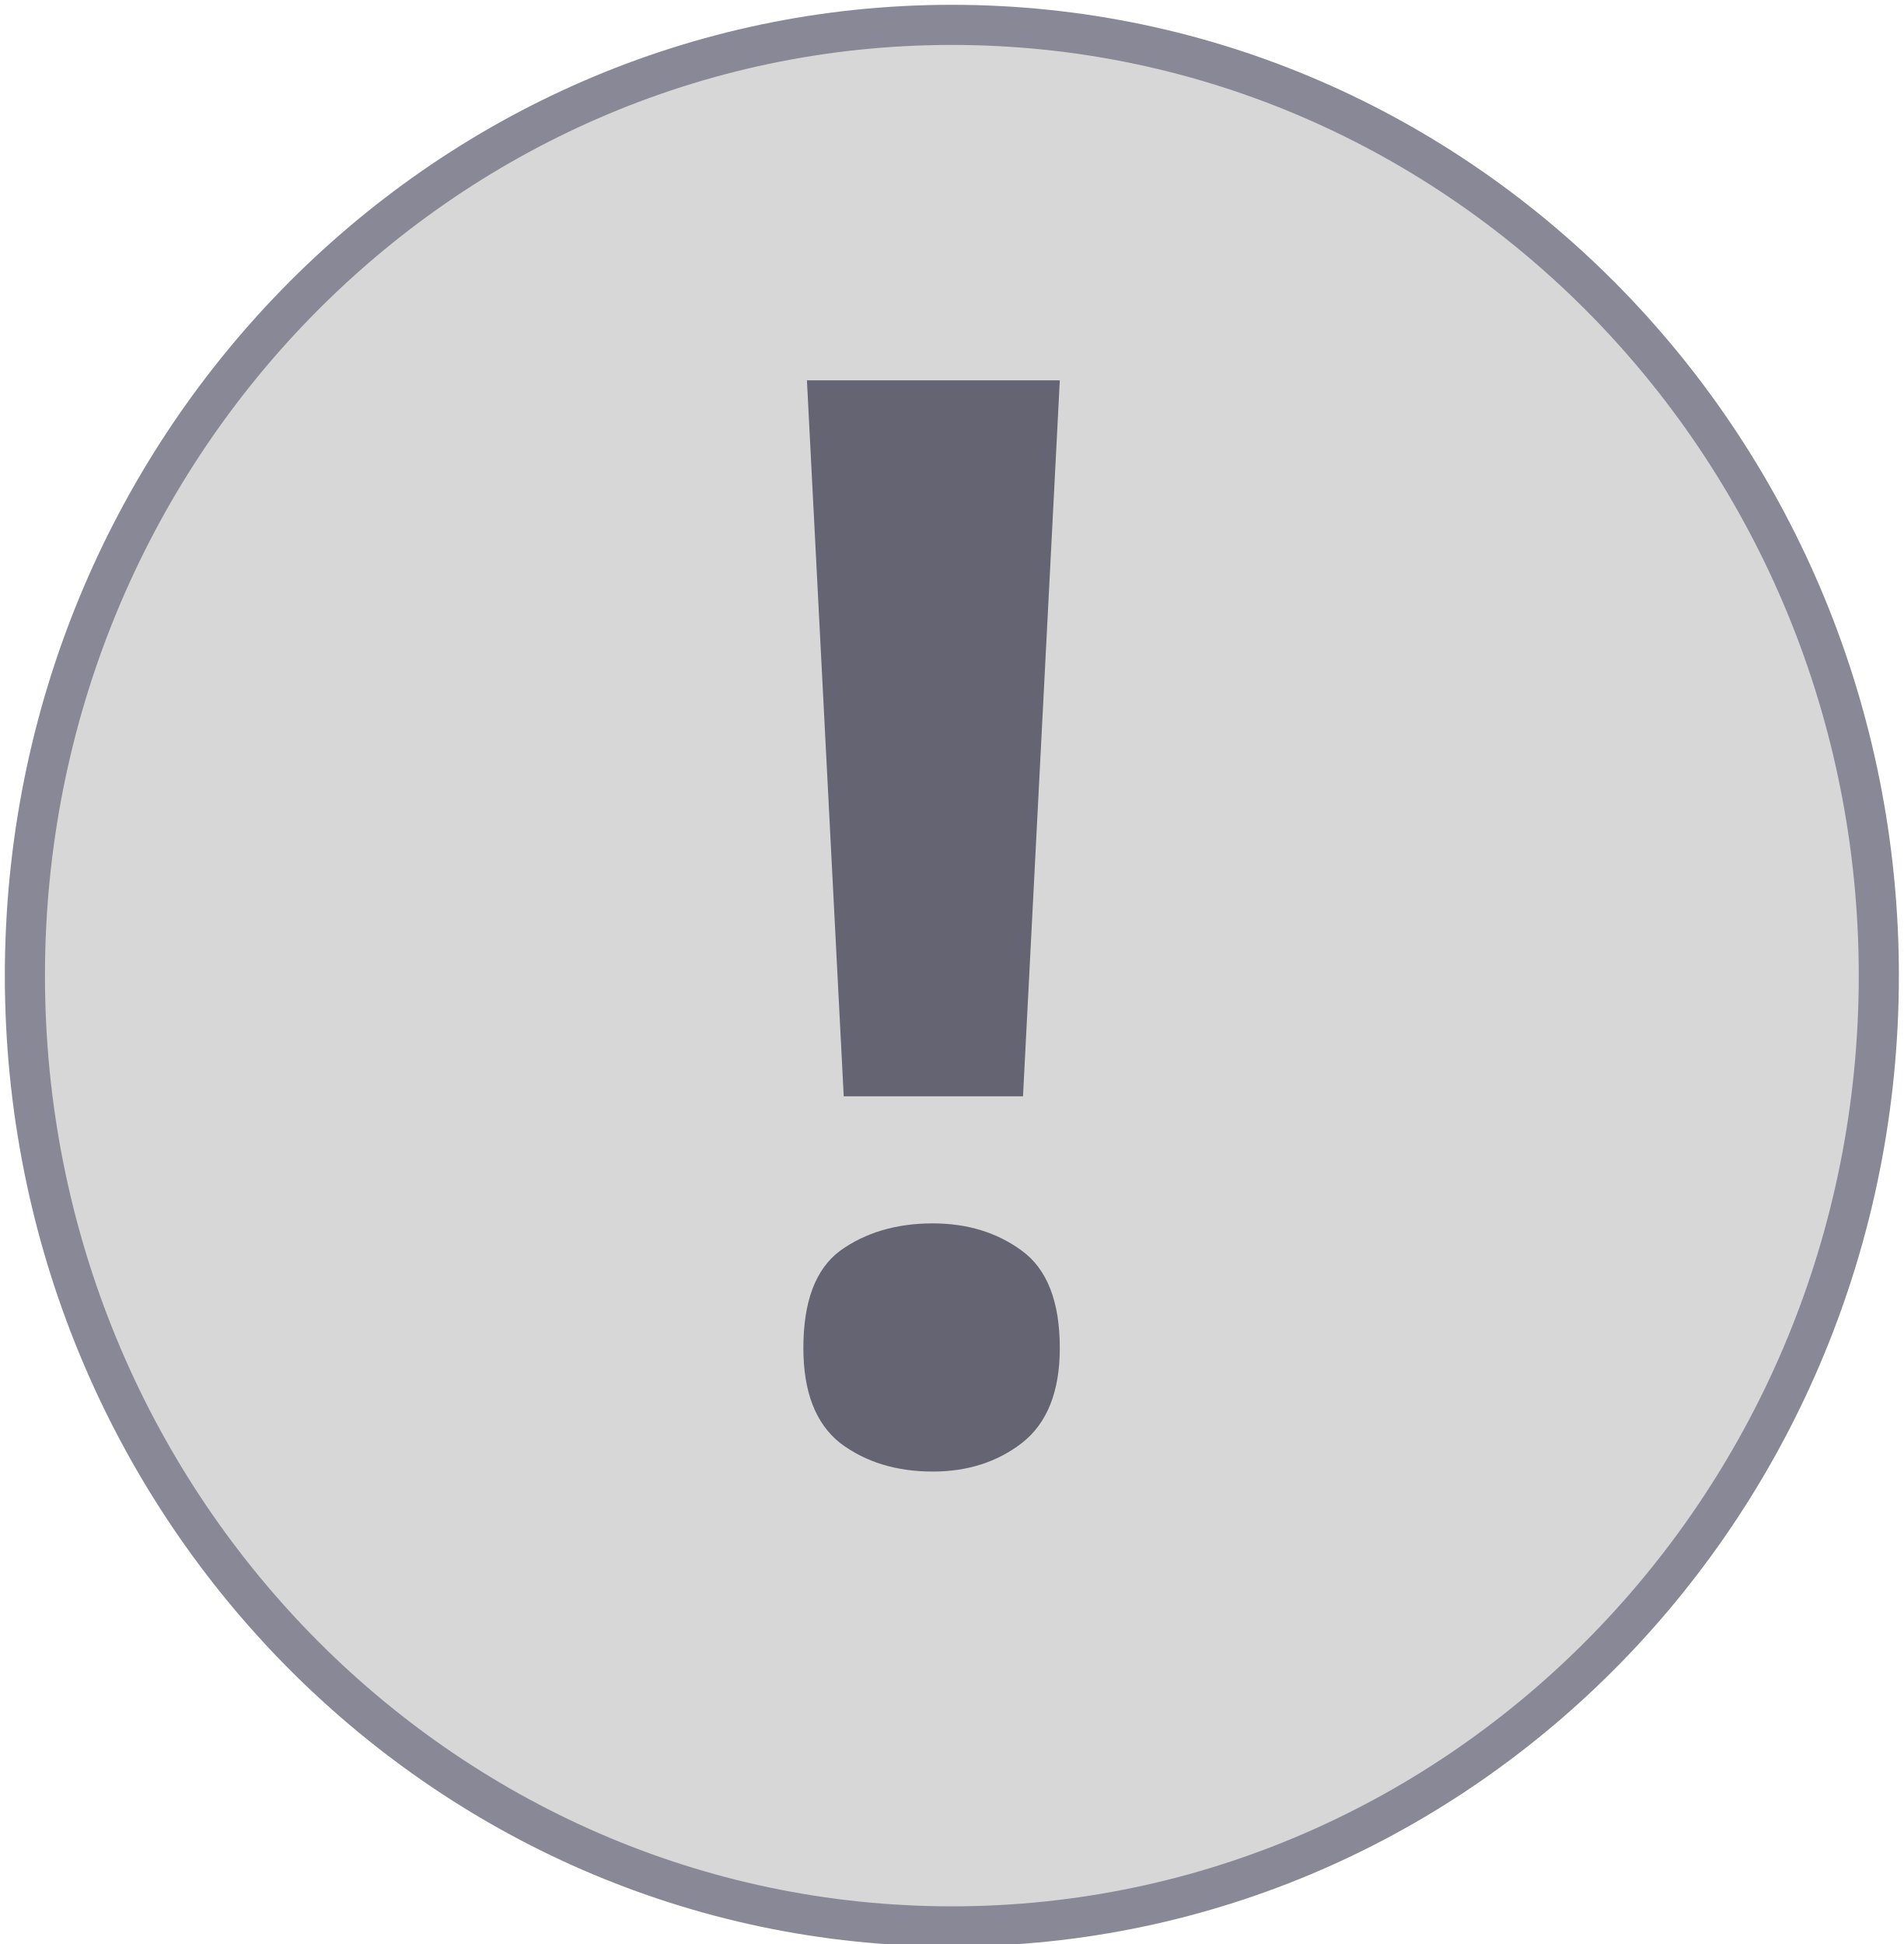
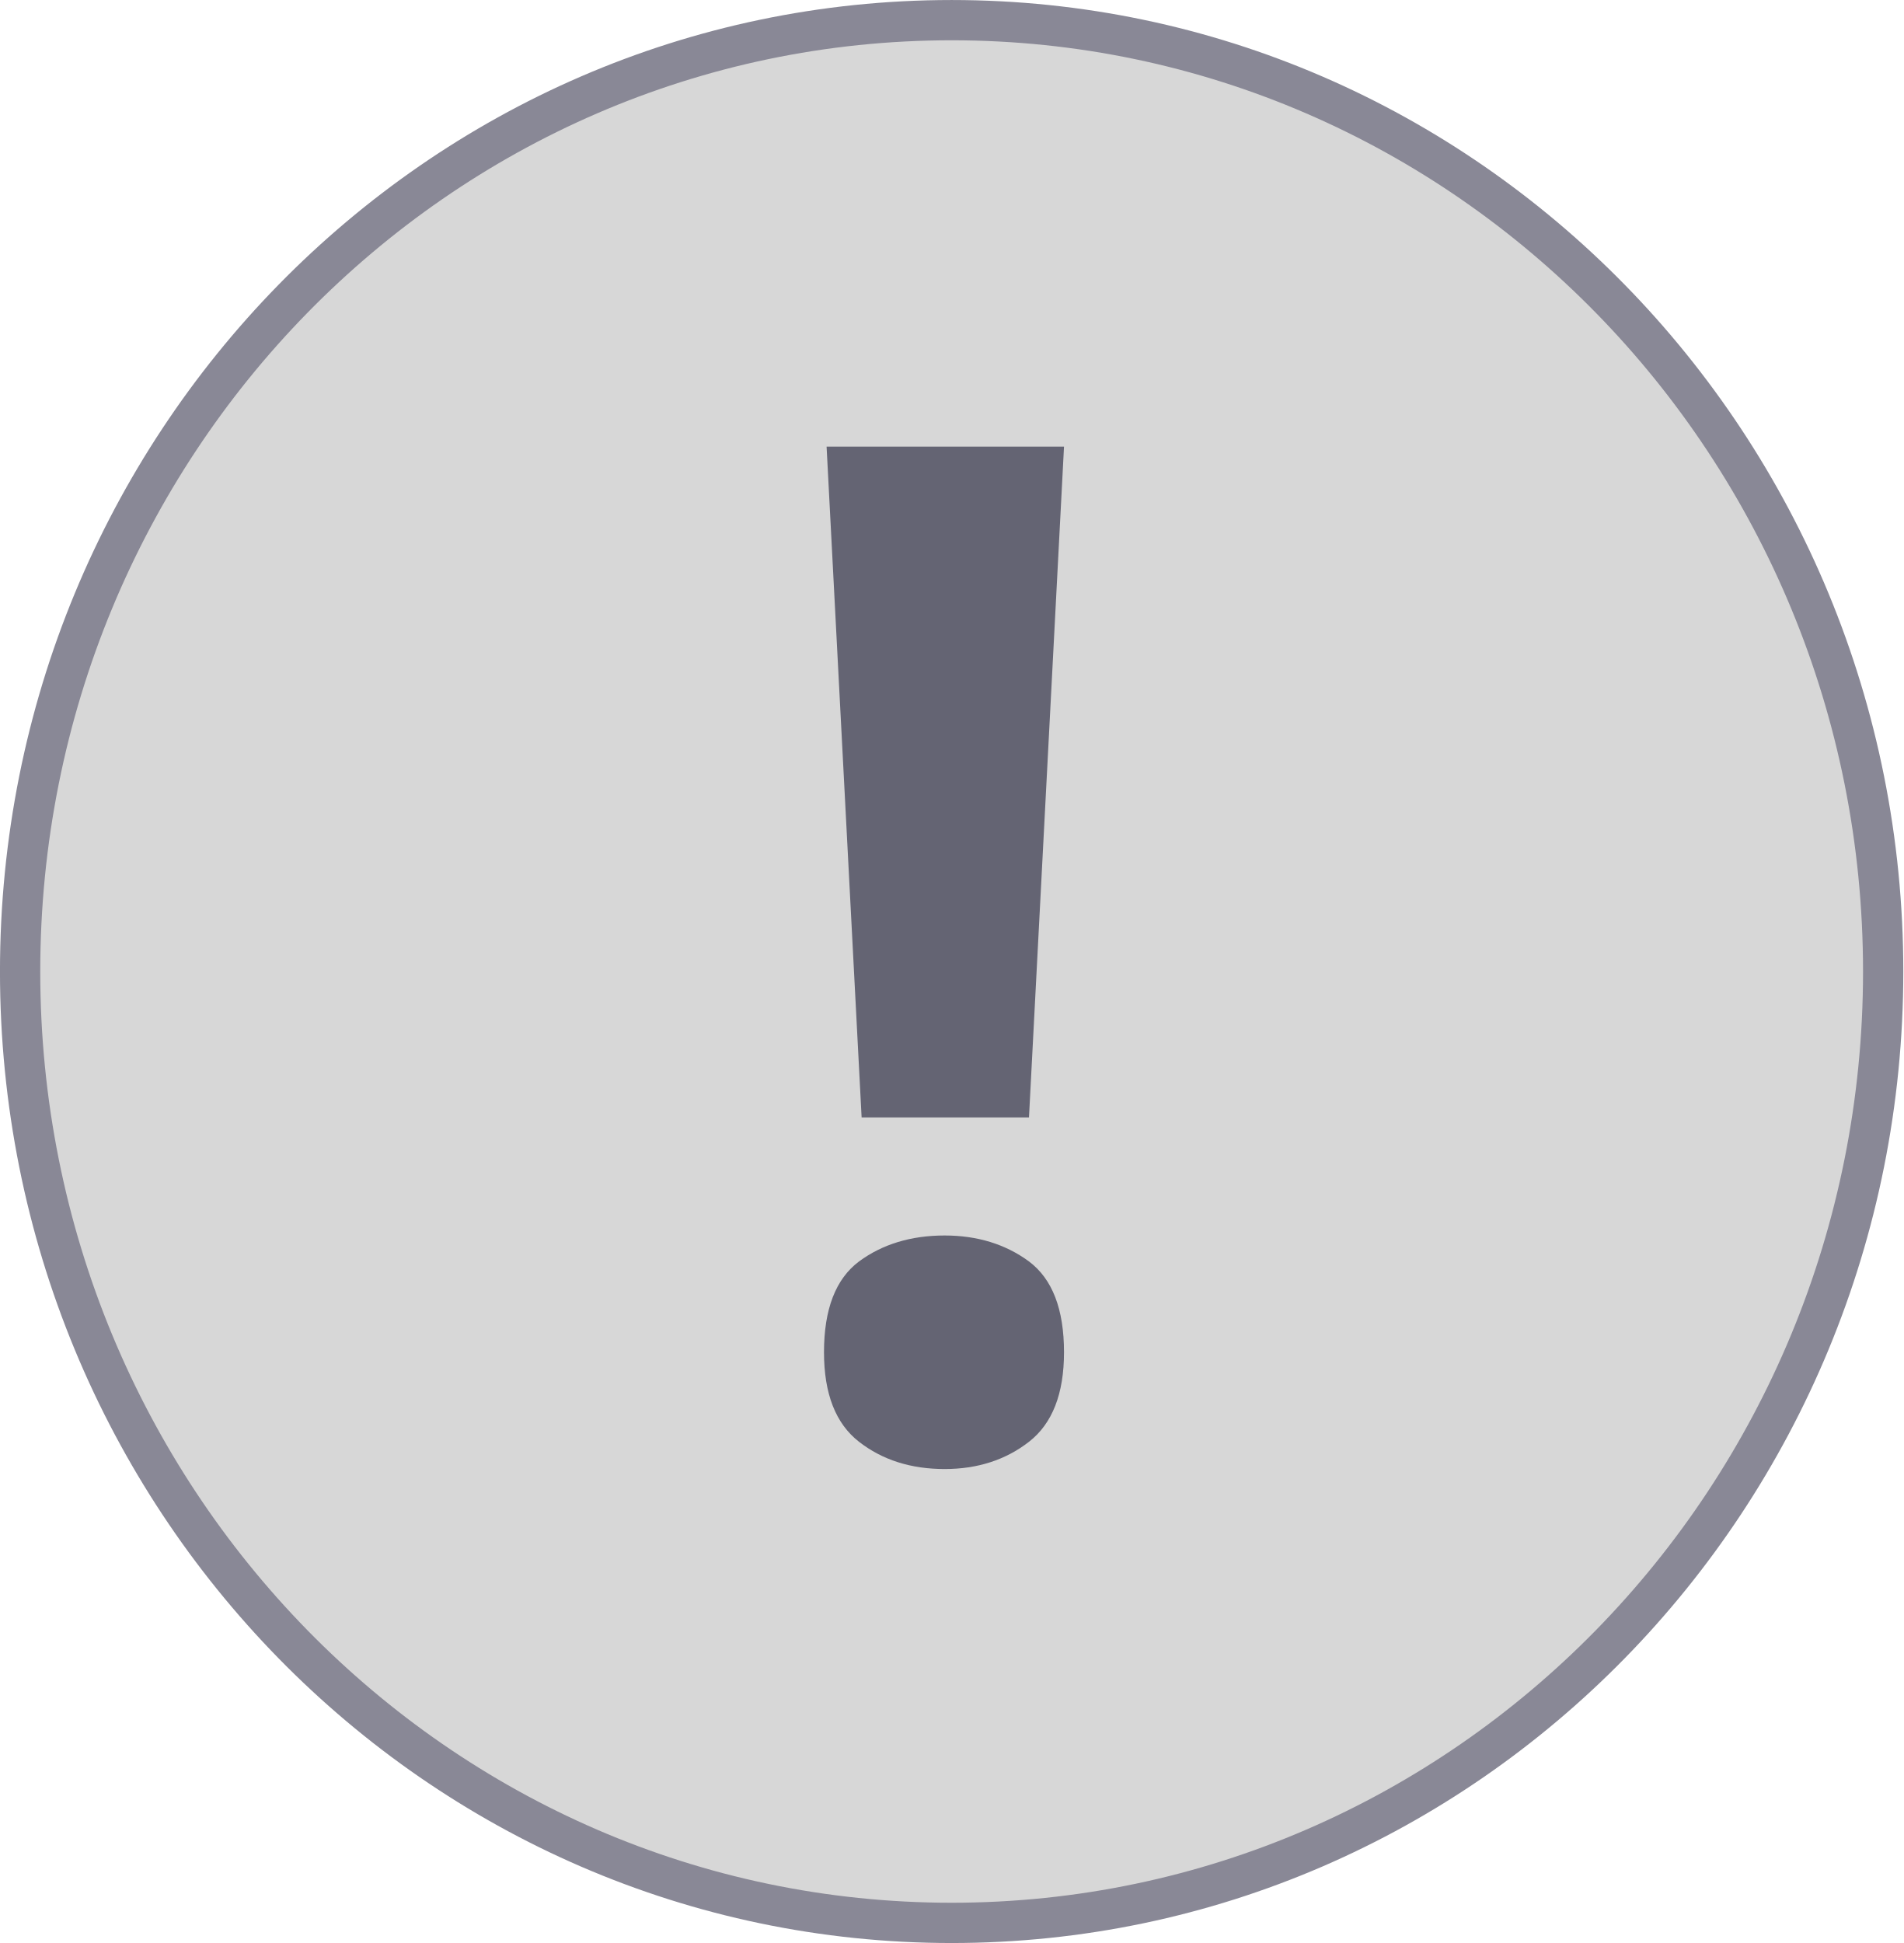
- <svg xmlns="http://www.w3.org/2000/svg" width="25.056mm" height="25.581mm" viewBox="0 0 25.056 25.581" version="1.1" id="svg1" xml:space="preserve">
+ <svg xmlns="http://www.w3.org/2000/svg" width="22.922mm" height="23.399mm" viewBox="0 0 22.922 23.399" version="1.1" id="svg1" xml:space="preserve">
  <defs id="defs1" />
-   <g id="layer1" transform="translate(10.01478,10.7313)">
+   <g id="layer1" transform="translate(9.951212,10.66773)">
    <ellipse style="fill:none;fill-opacity:0.85;stroke:#7d7db9;stroke-width:0;stroke-linejoin:round;stroke-miterlimit:1;stroke-dasharray:none;stroke-opacity:0.85" id="path1" cx="6.407" cy="6.455" rx="10.737" ry="10.88" />
    <ellipse style="fill:none;fill-opacity:1;stroke:#e8e7e7;stroke-width:0;stroke-miterlimit:5.5;stroke-dasharray:none;stroke-opacity:1" id="path2" cx="4.795" cy="5.197" rx="14.86" ry="15.05" transform="matrix(0.9989666,-0.04544998,0.0446128,0.9990043,0,0)" />
-     <ellipse style="fill:#d7d7d7;fill-opacity:1;stroke:#898896;stroke-width:0.528;stroke-miterlimit:5.5;stroke-dasharray:none;stroke-opacity:1" id="path3" cx="2.513" cy="2.107" rx="12.2" ry="12.511" />
-     <text xml:space="preserve" style="font-style:italic;font-weight:bold;font-stretch:condensed;font-size:19.756px;line-height:2.572px;font-family:'Noto Sans';-inkscape-font-specification:'Noto Sans Bold Italic Condensed';fill:#646473;fill-opacity:1;stroke:none;stroke-width:0.197;stroke-linejoin:round;stroke-miterlimit:1;stroke-opacity:1" x="-0.566" y="8.382" id="text1">
-       <tspan id="tspan1" style="font-style:normal;font-variant:normal;font-weight:bold;font-stretch:normal;font-size:19.756px;line-height:2.572px;font-family:'Segoe UI';-inkscape-font-specification:'Segoe UI Bold';fill:#646473;fill-opacity:1;stroke:none;stroke-width:0.197;stroke-opacity:1" x="-0.566" y="8.382">!</tspan>
+     <ellipse style="fill:#d7d7d7;fill-opacity:1;stroke:#898896;stroke-width:0.485;stroke-miterlimit:5.5;stroke-dasharray:none;stroke-opacity:1" id="path3" cx="1.51" cy="1.032" rx="11.219" ry="11.457" />
+     <text xml:space="preserve" style="font-style:italic;font-weight:bold;font-stretch:condensed;font-size:16.933px;line-height:2.205px;font-family:'Noto Sans';-inkscape-font-specification:'Noto Sans Bold Italic Condensed';fill:#646473;fill-opacity:1;stroke:none;stroke-width:0.197;stroke-linejoin:round;stroke-miterlimit:1;stroke-opacity:1" x="-0.996" y="6.805" id="text1">
+       <tspan id="tspan1" style="font-style:normal;font-variant:normal;font-weight:bold;font-stretch:normal;font-size:16.933px;line-height:2.205px;font-family:'Segoe UI';-inkscape-font-specification:'Segoe UI Bold';fill:#646473;fill-opacity:1;stroke:none;stroke-width:0.197;stroke-opacity:1" x="-0.996" y="6.805">!</tspan>
    </text>
  </g>
</svg>
